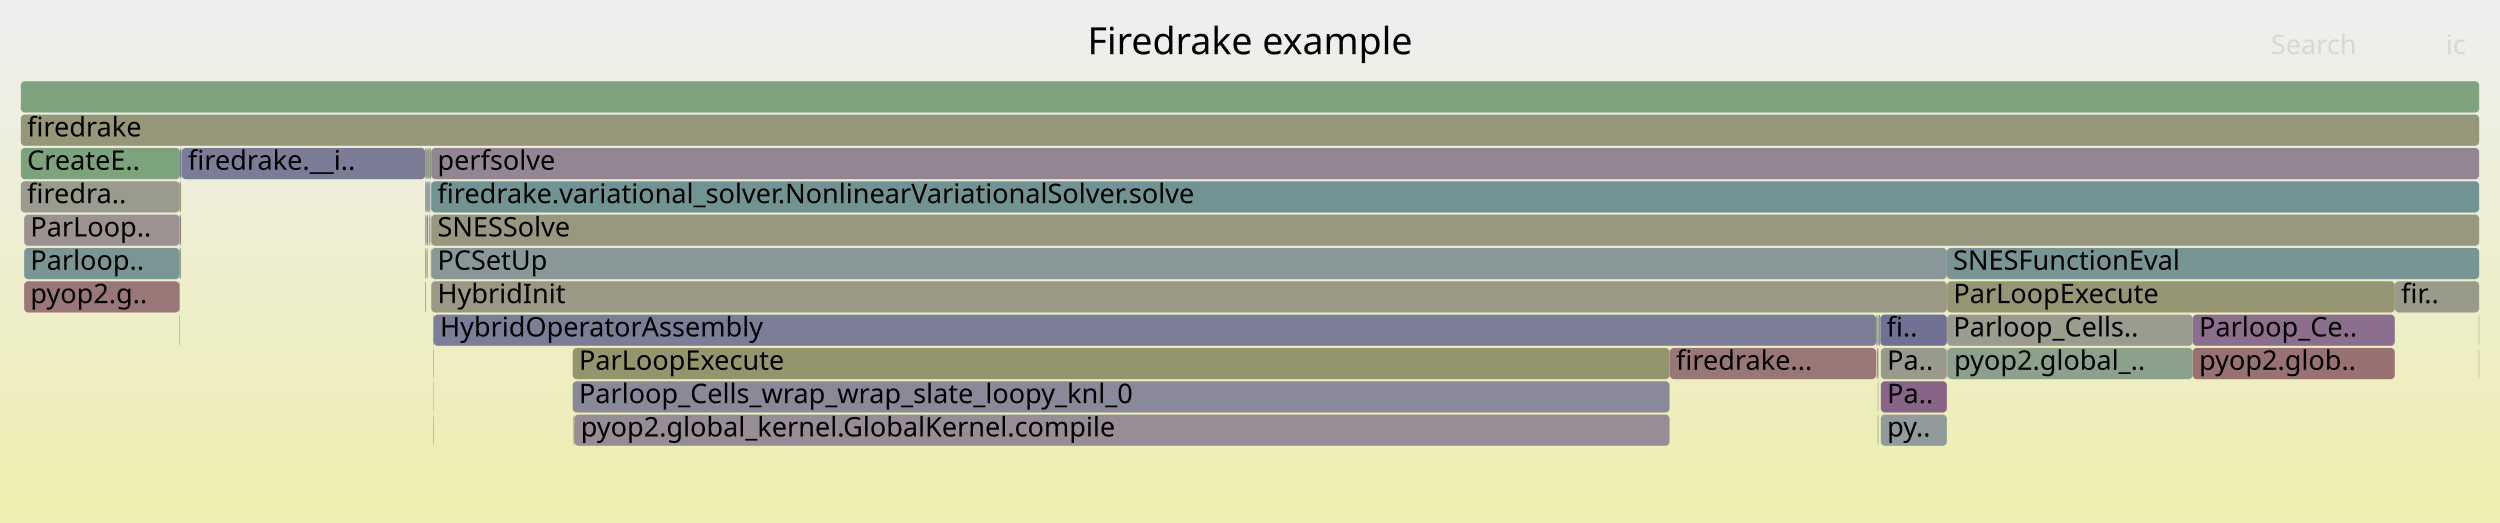
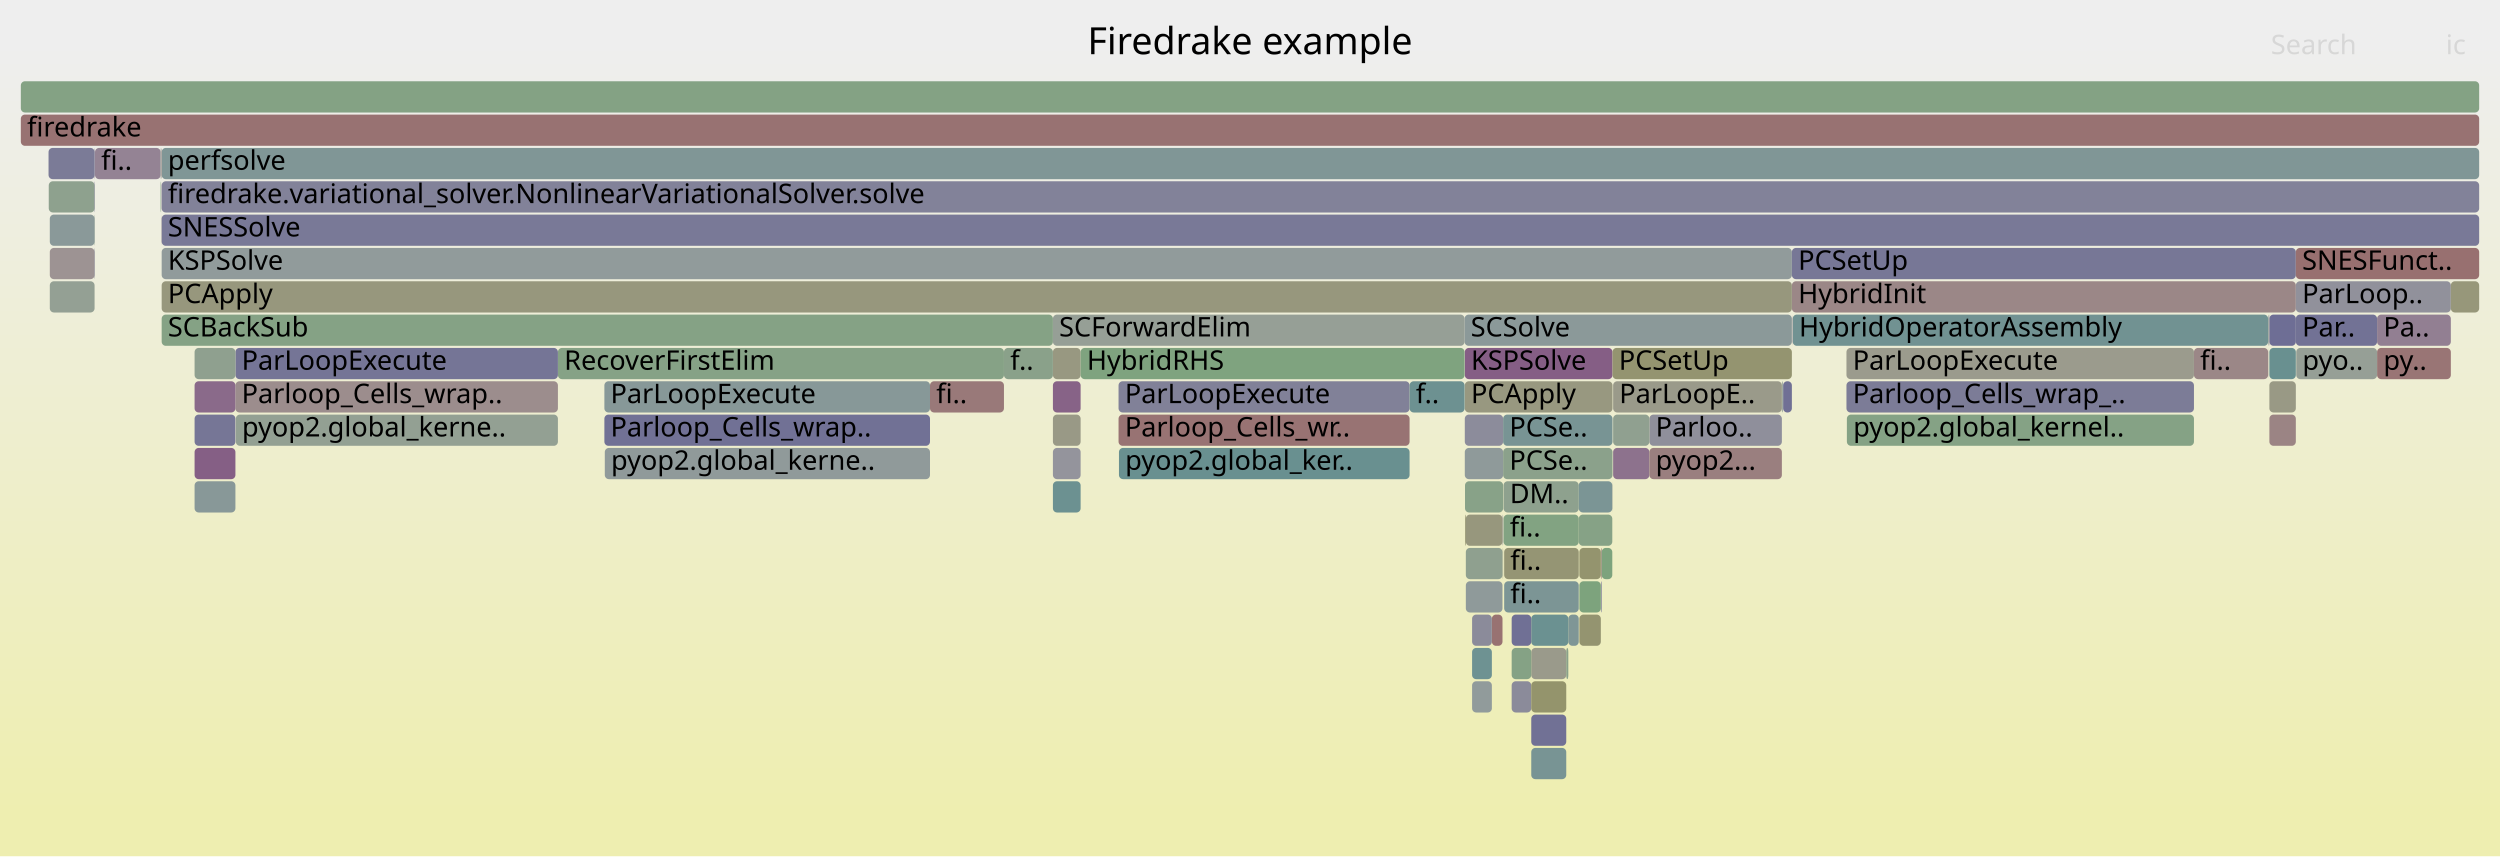
- <svg xmlns="http://www.w3.org/2000/svg" version="1.1" width="1200" height="251" viewBox="0 0 1200 251">
+ <svg xmlns="http://www.w3.org/2000/svg" version="1.1" width="1200" height="411" viewBox="0 0 1200 411">
  <defs>
    <linearGradient id="background" y1="0" y2="1" x1="0" x2="0">
      <stop stop-color="#eeeeee" offset="5%" />
      <stop stop-color="#eeeeb0" offset="95%" />
    </linearGradient>
  </defs>
  <style type="text/css">
	text { font-family:Verdana; font-size:13px; fill:rgb(0,0,0); }
	#search, #ignorecase { opacity:0.1; cursor:pointer; }
	#search:hover, #search.show, #ignorecase:hover, #ignorecase.show { opacity:1; }
	#subtitle { text-anchor:middle; font-color:rgb(160,160,160); }
	#title { text-anchor:middle; font-size:18px}
	#unzoom { cursor:pointer; }
	#frames &gt; *:hover { stroke:black; stroke-width:0.5; cursor:pointer; }
	.hide { display:none; }
	.parent { opacity:0.5; }
</style>
-   <rect x="0.0" y="0" width="1200.0" height="251.0" fill="url(#background)" />
+   <rect x="0.0" y="0" width="1200.0" height="411.0" fill="url(#background)" />
  <text id="title" x="600.00" y="26">Firedrake example</text>
-   <text id="details" x="10.00" y="233"> </text>
+   <text id="details" x="10.00" y="393"> </text>
  <text id="unzoom" x="10.00" y="26" class="hide">Reset Zoom</text>
  <text id="search" x="1090.00" y="26">Search</text>
  <text id="ignorecase" x="1174.00" y="26">ic</text>
-   <text id="matched" x="1090.00" y="233"> </text>
+   <text id="matched" x="1090.00" y="393"> </text>
  <g id="frames">
    <g>
-       <rect x="86.4" y="71" width="0.5" height="15.0" fill="rgb(122.063,122.063,151.044)" rx="2" ry="2" />
-       <text x="89.37" y="81.5" />
-     </g>
-     <g>
-       <rect x="900.8" y="167" width="0.5" height="15.0" fill="rgb(155.265,137.033,137.033)" rx="2" ry="2" />
-       <text x="903.76" y="177.5" />
-     </g>
-     <g>
-       <rect x="204.1" y="71" width="0.4" height="15.0" fill="rgb(134.605,134.605,153.472)" rx="2" ry="2" />
-       <text x="207.11" y="81.5" />
-     </g>
-     <g>
-       <rect x="208.0" y="199" width="0.2" height="15.0" fill="rgb(128.136,128.136,152.22)" rx="2" ry="2" />
-       <text x="211.03" y="209.5" />
-     </g>
-     <g>
-       <rect x="206.7" y="103" width="0.3" height="15.0" fill="rgb(140.723,140.723,154.656)" rx="2" ry="2" />
-       <text x="209.69" y="113.5" />
-     </g>
-     <g>
-       <rect x="204.5" y="87" width="0.9" height="15.0" fill="rgb(146.655,155.059,155.059)" rx="2" ry="2" />
-       <text x="207.49" y="97.5" />
-     </g>
-     <g>
-       <rect x="205.4" y="87" width="0.4" height="15.0" fill="rgb(130.916,130.916,152.758)" rx="2" ry="2" />
-       <text x="208.36" y="97.5" />
-     </g>
-     <g>
-       <rect x="11.6" y="119" width="74.5" height="15.0" fill="rgb(122.92,148.905,148.905)" rx="2" ry="2" />
-       <text x="14.56" y="129.5">Parloop..</text>
-     </g>
-     <g>
-       <rect x="274.9" y="183" width="526.5" height="15.0" fill="rgb(137.321,137.321,153.998)" rx="2" ry="2" />
-       <text x="277.89" y="193.5">Parloop_Cells_wrap_wrap_slate_loopy_knl_0</text>
-     </g>
-     <g>
-       <rect x="801.4" y="167" width="0.1" height="15.0" fill="rgb(153.067,120.183,120.183)" rx="2" ry="2" />
-       <text x="804.36" y="177.5" />
-     </g>
-     <g>
-       <rect x="274.9" y="167" width="526.5" height="15.0" fill="rgb(147.974,147.974,109.411)" rx="2" ry="2" />
-       <text x="277.89" y="177.5">ParLoopExecute</text>
-     </g>
-     <g>
-       <rect x="1189.8" y="167" width="0.2" height="15.0" fill="rgb(155.667,155.667,146.695)" rx="2" ry="2" />
-       <text x="1192.80" y="177.5" />
-     </g>
-     <g>
-       <rect x="86.1" y="135" width="0.3" height="15.0" fill="rgb(126.754,163.087,126.754)" rx="2" ry="2" />
-       <text x="89.10" y="145.5" />
-     </g>
-     <g>
-       <rect x="934.6" y="151" width="117.9" height="15.0" fill="rgb(154.689,154.689,141.952)" rx="2" ry="2" />
-       <text x="937.61" y="161.5">Parloop_Cells..</text>
-     </g>
-     <g>
-       <rect x="902.6" y="151" width="31.9" height="15.0" fill="rgb(113.37,113.37,149.362)" rx="2" ry="2" />
-       <text x="905.58" y="161.5">fi..</text>
-     </g>
-     <g>
-       <rect x="207.9" y="151" width="0.3" height="15.0" fill="rgb(128.297,128.297,152.251)" rx="2" ry="2" />
-       <text x="210.87" y="161.5" />
-     </g>
-     <g>
-       <rect x="934.5" y="119" width="255.5" height="15.0" fill="rgb(121.145,148.445,148.445)" rx="2" ry="2" />
-       <text x="937.47" y="129.5">SNESFunctionEval</text>
-     </g>
-     <g>
-       <rect x="801.5" y="167" width="99.0" height="15.0" fill="rgb(152.956,119.331,119.331)" rx="2" ry="2" />
-       <text x="804.49" y="177.5">firedrake...</text>
-     </g>
-     <g>
-       <rect x="87.2" y="71" width="116.9" height="15.0" fill="rgb(124.289,124.289,151.475)" rx="2" ry="2" />
-       <text x="90.23" y="81.5">firedrake.__i..</text>
-     </g>
-     <g>
-       <rect x="11.6" y="135" width="74.5" height="15.0" fill="rgb(152.899,118.894,118.894)" rx="2" ry="2" />
-       <text x="14.56" y="145.5">pyop2.g..</text>
-     </g>
-     <g>
-       <rect x="204.1" y="119" width="0.4" height="15.0" fill="rgb(141.646,153.76,153.76)" rx="2" ry="2" />
-       <text x="207.11" y="129.5" />
-     </g>
-     <g>
-       <rect x="207.0" y="119" width="727.5" height="15.0" fill="rgb(136.165,152.339,152.339)" rx="2" ry="2" />
-       <text x="209.98" y="129.5">PCSetUp</text>
-     </g>
-     <g>
-       <rect x="1052.5" y="151" width="97.0" height="15.0" fill="rgb(139.668,111.023,139.668)" rx="2" ry="2" />
-       <text x="1055.54" y="161.5">Parloop_Ce..</text>
-     </g>
-     <g>
-       <rect x="901.3" y="183" width="0.3" height="15.0" fill="rgb(154.725,154.725,142.13)" rx="2" ry="2" />
-       <text x="904.32" y="193.5" />
-     </g>
-     <g>
-       <rect x="208.0" y="167" width="0.2" height="15.0" fill="rgb(133.047,162.062,133.047)" rx="2" ry="2" />
-       <text x="211.03" y="177.5" />
-     </g>
-     <g>
-       <rect x="86.9" y="71" width="0.1" height="15.0" fill="rgb(141.796,160.638,141.796)" rx="2" ry="2" />
-       <text x="89.92" y="81.5" />
-     </g>
-     <g>
-       <rect x="275.6" y="199" width="0.1" height="15.0" fill="rgb(132.038,162.226,132.038)" rx="2" ry="2" />
-       <text x="278.61" y="209.5" />
-     </g>
-     <g>
-       <rect x="86.4" y="87" width="0.5" height="15.0" fill="rgb(147.848,147.848,108.8)" rx="2" ry="2" />
-       <text x="89.37" y="97.5" />
-     </g>
-     <g>
-       <rect x="275.7" y="199" width="525.7" height="15.0" fill="rgb(151.397,141.08,151.397)" rx="2" ry="2" />
-       <text x="278.74" y="209.5">pyop2.global_kernel.GlobalKernel.compile</text>
-     </g>
-     <g>
-       <rect x="902.8" y="199" width="31.7" height="15.0" fill="rgb(145.09,154.653,154.653)" rx="2" ry="2" />
-       <text x="905.81" y="209.5">py..</text>
-     </g>
-     <g>
-       <rect x="205.8" y="87" width="0.5" height="15.0" fill="rgb(143.315,143.315,155.158)" rx="2" ry="2" />
-       <text x="208.83" y="97.5" />
-     </g>
-     <g>
-       <rect x="207.9" y="167" width="0.1" height="15.0" fill="rgb(150.051,150.051,119.48)" rx="2" ry="2" />
-       <text x="210.87" y="177.5" />
-     </g>
-     <g>
-       <rect x="205.4" y="71" width="0.9" height="15.0" fill="rgb(134.317,151.86,151.86)" rx="2" ry="2" />
-       <text x="208.36" y="81.5" />
-     </g>
-     <g>
-       <rect x="10.0" y="87" width="76.1" height="15.0" fill="rgb(154.405,154.405,140.58)" rx="2" ry="2" />
-       <text x="13.00" y="97.5">firedra..</text>
-     </g>
-     <g>
-       <rect x="10.0" y="39" width="1180.0" height="15.0" fill="rgb(126.798,163.079,126.798)" rx="2" ry="2" />
+       <rect x="290.1" y="183" width="156.3" height="15.0" fill="rgb(135.427,152.148,152.148)" rx="2" ry="2" />
+       <text x="293.05" y="193.5">ParLoopExecute</text>
+     </g>
+     <g>
+       <rect x="536.9" y="199" width="139.7" height="15.0" fill="rgb(152.432,115.315,115.315)" rx="2" ry="2" />
+       <text x="539.92" y="209.5">Parloop_Cells_wr..</text>
+     </g>
+     <g>
+       <rect x="505.4" y="167" width="13.3" height="15.0" fill="rgb(152.081,152.081,129.317)" rx="2" ry="2" />
+       <text x="508.38" y="177.5" />
+     </g>
+     <g>
+       <rect x="1088.7" y="151" width="0.1" height="15.0" fill="rgb(154.995,134.964,134.964)" rx="2" ry="2" />
+       <text x="1091.66" y="161.5" />
+     </g>
+     <g>
+       <rect x="791.7" y="199" width="63.6" height="15.0" fill="rgb(143.485,143.485,155.191)" rx="2" ry="2" />
+       <text x="794.70" y="209.5">Parloo..</text>
+     </g>
+     <g>
+       <rect x="721.7" y="247" width="36.1" height="15.0" fill="rgb(129.806,162.59,129.806)" rx="2" ry="2" />
+       <text x="724.70" y="257.5">fi..</text>
+     </g>
+     <g>
+       <rect x="1089.3" y="151" width="12.7" height="15.0" fill="rgb(109.799,109.799,148.671)" rx="2" ry="2" />
+       <text x="1092.31" y="161.5" />
+     </g>
+     <g>
+       <rect x="1088.8" y="167" width="0.1" height="15.0" fill="rgb(155.987,142.567,142.567)" rx="2" ry="2" />
+       <text x="1091.79" y="177.5" />
+     </g>
+     <g>
+       <rect x="721.7" y="231" width="36.1" height="15.0" fill="rgb(141.954,160.612,141.954)" rx="2" ry="2" />
+       <text x="724.70" y="241.5">DM..</text>
+     </g>
+     <g>
+       <rect x="722.0" y="263" width="35.8" height="15.0" fill="rgb(149.398,149.398,116.313)" rx="2" ry="2" />
+       <text x="724.97" y="273.5">fi..</text>
+     </g>
+     <g>
+       <rect x="860.1" y="135" width="241.9" height="15.0" fill="rgb(155.062,135.479,135.479)" rx="2" ry="2" />
+       <text x="863.12" y="145.5">HybridInit</text>
+     </g>
+     <g>
+       <rect x="93.4" y="199" width="19.6" height="15.0" fill="rgb(118.402,118.402,150.336)" rx="2" ry="2" />
+       <text x="96.35" y="209.5" />
+     </g>
+     <g>
+       <rect x="1088.9" y="151" width="0.4" height="15.0" fill="rgb(134.621,134.621,153.475)" rx="2" ry="2" />
+       <text x="1091.94" y="161.5" />
+     </g>
+     <g>
+       <rect x="716.1" y="295" width="5.1" height="15.0" fill="rgb(152.202,113.551,113.551)" rx="2" ry="2" />
+       <text x="719.13" y="305.5" />
+     </g>
+     <g>
+       <rect x="1102.0" y="135" width="74.4" height="15.0" fill="rgb(144.755,144.755,155.436)" rx="2" ry="2" />
+       <text x="1105.03" y="145.5">ParLoop..</text>
+     </g>
+     <g>
+       <rect x="703.1" y="215" width="18.4" height="15.0" fill="rgb(142.971,154.104,154.104)" rx="2" ry="2" />
+       <text x="706.08" y="225.5" />
+     </g>
+     <g>
+       <rect x="1053.1" y="167" width="35.6" height="15.0" fill="rgb(154.965,134.732,134.732)" rx="2" ry="2" />
+       <text x="1056.10" y="177.5">fi..</text>
+     </g>
+     <g>
+       <rect x="23.9" y="119" width="21.5" height="15.0" fill="rgb(156.538,146.788,146.788)" rx="2" ry="2" />
+       <text x="26.90" y="129.5" />
+     </g>
+     <g>
+       <rect x="703.1" y="167" width="70.9" height="15.0" fill="rgb(133.057,94.083,133.057)" rx="2" ry="2" />
+       <text x="706.08" y="177.5">KSPSolve</text>
+     </g>
+     <g>
+       <rect x="10.0" y="55" width="1180.0" height="15.0" fill="rgb(152.28,114.146,114.146)" rx="2" ry="2" />
+       <text x="13.00" y="65.5">firedrake</text>
+     </g>
+     <g>
+       <rect x="735.0" y="343" width="16.8" height="15.0" fill="rgb(113.158,113.158,149.321)" rx="2" ry="2" />
+       <text x="738.05" y="353.5" />
+     </g>
+     <g>
+       <rect x="45.4" y="119" width="0.2" height="15.0" fill="rgb(137.845,137.845,154.099)" rx="2" ry="2" />
+       <text x="48.41" y="129.5" />
+     </g>
+     <g>
+       <rect x="774.3" y="183" width="81.0" height="15.0" fill="rgb(153.902,153.902,138.139)" rx="2" ry="2" />
+       <text x="777.25" y="193.5">ParLoopE..</text>
+     </g>
+     <g>
+       <rect x="752.8" y="295" width="5.0" height="15.0" fill="rgb(127.071,149.981,149.981)" rx="2" ry="2" />
+       <text x="755.79" y="305.5" />
+     </g>
+     <g>
+       <rect x="93.4" y="215" width="19.6" height="15.0" fill="rgb(133.24,94.554,133.24)" rx="2" ry="2" />
+       <text x="96.35" y="225.5" />
+     </g>
+     <g>
+       <rect x="267.8" y="167" width="214.1" height="15.0" fill="rgb(134.031,161.902,134.031)" rx="2" ry="2" />
+       <text x="270.81" y="177.5">RecoverFirstElim</text>
+     </g>
+     <g>
+       <rect x="735.0" y="311" width="16.8" height="15.0" fill="rgb(153.992,153.992,138.579)" rx="2" ry="2" />
+       <text x="738.05" y="321.5" />
+     </g>
+     <g>
+       <rect x="45.4" y="103" width="0.2" height="15.0" fill="rgb(139.646,160.988,139.646)" rx="2" ry="2" />
+       <text x="48.41" y="113.5" />
+     </g>
+     <g>
+       <rect x="735.0" y="295" width="17.8" height="15.0" fill="rgb(106.813,144.729,144.729)" rx="2" ry="2" />
+       <text x="738.05" y="305.5" />
+     </g>
+     <g>
+       <rect x="77.6" y="103" width="1112.4" height="15.0" fill="rgb(121.124,121.124,150.863)" rx="2" ry="2" />
+       <text x="80.57" y="113.5">SNESSolve</text>
+     </g>
+     <g>
+       <rect x="774.0" y="167" width="86.1" height="15.0" fill="rgb(148.435,148.435,111.647)" rx="2" ry="2" />
+       <text x="777.03" y="177.5">PCSetUp</text>
+     </g>
+     <g>
+       <rect x="1141.0" y="167" width="35.4" height="15.0" fill="rgb(152.62,116.752,116.752)" rx="2" ry="2" />
+       <text x="1144.04" y="177.5">py..</text>
+     </g>
+     <g>
+       <rect x="703.1" y="183" width="70.9" height="15.0" fill="rgb(151.903,151.903,128.455)" rx="2" ry="2" />
+       <text x="706.08" y="193.5">PCApply</text>
+     </g>
+     <g>
+       <rect x="536.9" y="183" width="139.7" height="15.0" fill="rgb(128.705,128.705,152.33)" rx="2" ry="2" />
+       <text x="539.92" y="193.5">ParLoopExecute</text>
+     </g>
+     <g>
+       <rect x="77.6" y="151" width="427.8" height="15.0" fill="rgb(133.409,162.003,133.409)" rx="2" ry="2" />
+       <text x="80.57" y="161.5">SCBackSub</text>
+     </g>
+     <g>
+       <rect x="1141.0" y="151" width="35.4" height="15.0" fill="rgb(145.847,126.858,145.847)" rx="2" ry="2" />
+       <text x="1144.04" y="161.5">Pa..</text>
+     </g>
+     <g>
+       <rect x="860.5" y="151" width="228.2" height="15.0" fill="rgb(113.497,146.462,146.462)" rx="2" ry="2" />
+       <text x="863.53" y="161.5">HybridOperatorAssembly</text>
+     </g>
+     <g>
+       <rect x="113.0" y="167" width="154.8" height="15.0" fill="rgb(117.281,117.281,150.119)" rx="2" ry="2" />
+       <text x="115.98" y="177.5">ParLoopExecute</text>
+     </g>
+     <g>
+       <rect x="703.2" y="247" width="0.4" height="15.0" fill="rgb(148.495,148.495,111.935)" rx="2" ry="2" />
+       <text x="706.21" y="257.5" />
+     </g>
+     <g>
+       <rect x="113.0" y="183" width="154.8" height="15.0" fill="rgb(155.791,141.065,141.065)" rx="2" ry="2" />
+       <text x="115.98" y="193.5">Parloop_Cells_wrap..</text>
+     </g>
+     <g>
+       <rect x="23.4" y="87" width="22.0" height="15.0" fill="rgb(142.466,160.529,142.466)" rx="2" ry="2" />
+       <text x="26.40" y="97.5" />
+     </g>
+     <g>
+       <rect x="706.6" y="327" width="9.5" height="15.0" fill="rgb(144.804,154.579,154.579)" rx="2" ry="2" />
+       <text x="709.61" y="337.5" />
+     </g>
+     <g>
+       <rect x="481.9" y="167" width="23.5" height="15.0" fill="rgb(137.898,161.272,137.898)" rx="2" ry="2" />
+       <text x="484.94" y="177.5">f..</text>
+     </g>
+     <g>
+       <rect x="505.4" y="199" width="13.3" height="15.0" fill="rgb(153.003,153.003,133.784)" rx="2" ry="2" />
+       <text x="508.38" y="209.5" />
+     </g>
+     <g>
+       <rect x="725.6" y="327" width="9.4" height="15.0" fill="rgb(139.387,139.387,154.397)" rx="2" ry="2" />
+       <text x="728.62" y="337.5" />
+     </g>
+     <g>
+       <rect x="505.4" y="215" width="13.3" height="15.0" fill="rgb(147.821,147.821,156.03)" rx="2" ry="2" />
+       <text x="508.38" y="225.5" />
+     </g>
+     <g>
+       <rect x="735.0" y="359" width="16.8" height="15.0" fill="rgb(120.008,148.15,148.15)" rx="2" ry="2" />
+       <text x="738.05" y="369.5" />
+     </g>
+     <g>
+       <rect x="703.1" y="199" width="18.4" height="15.0" fill="rgb(140.08,140.08,154.532)" rx="2" ry="2" />
+       <text x="706.08" y="209.5" />
+     </g>
+     <g>
+       <rect x="1088.8" y="151" width="0.1" height="15.0" fill="rgb(134.637,161.803,134.637)" rx="2" ry="2" />
+       <text x="1091.79" y="161.5" />
+     </g>
+     <g>
+       <rect x="505.4" y="231" width="13.3" height="15.0" fill="rgb(107.715,144.963,144.963)" rx="2" ry="2" />
+       <text x="508.38" y="241.5" />
+     </g>
+     <g>
+       <rect x="725.6" y="311" width="9.4" height="15.0" fill="rgb(133.154,162.045,133.154)" rx="2" ry="2" />
+       <text x="728.62" y="321.5" />
+     </g>
+     <g>
+       <rect x="886.3" y="183" width="166.8" height="15.0" fill="rgb(123.799,123.799,151.38)" rx="2" ry="2" />
+       <text x="889.31" y="193.5">Parloop_Cells_wrap_..</text>
+     </g>
+     <g>
+       <rect x="45.4" y="71" width="0.2" height="15.0" fill="rgb(145.629,126.299,145.629)" rx="2" ry="2" />
+       <text x="48.41" y="81.5" />
+     </g>
+     <g>
+       <rect x="768.4" y="263" width="0.4" height="15.0" fill="rgb(152.867,118.65,118.65)" rx="2" ry="2" />
+       <text x="771.36" y="273.5" />
+     </g>
+     <g>
+       <rect x="446.4" y="183" width="35.5" height="15.0" fill="rgb(153.232,121.446,121.446)" rx="2" ry="2" />
+       <text x="449.41" y="193.5">fi..</text>
+     </g>
+     <g>
+       <rect x="758.1" y="295" width="10.3" height="15.0" fill="rgb(148.455,148.455,111.746)" rx="2" ry="2" />
+       <text x="761.13" y="305.5" />
+     </g>
+     <g>
+       <rect x="725.6" y="295" width="9.4" height="15.0" fill="rgb(112.08,112.08,149.112)" rx="2" ry="2" />
+       <text x="728.62" y="305.5" />
+     </g>
+     <g>
+       <rect x="774.3" y="199" width="17.4" height="15.0" fill="rgb(144.268,160.235,144.268)" rx="2" ry="2" />
+       <text x="777.25" y="209.5" />
+     </g>
+     <g>
+       <rect x="855.9" y="183" width="4.2" height="15.0" fill="rgb(111.573,111.573,149.014)" rx="2" ry="2" />
+       <text x="858.85" y="193.5" />
+     </g>
+     <g>
+       <rect x="721.3" y="247" width="0.2" height="15.0" fill="rgb(129.634,129.634,152.51)" rx="2" ry="2" />
+       <text x="724.31" y="257.5" />
+     </g>
+     <g>
+       <rect x="751.8" y="311" width="1.0" height="15.0" fill="rgb(137.598,161.321,137.598)" rx="2" ry="2" />
+       <text x="754.82" y="321.5" />
+     </g>
+     <g>
+       <rect x="77.3" y="87" width="0.1" height="15.0" fill="rgb(154.6,131.932,131.932)" rx="2" ry="2" />
+       <text x="80.29" y="97.5" />
+     </g>
+     <g>
+       <rect x="721.2" y="247" width="0.1" height="15.0" fill="rgb(126.884,126.884,151.978)" rx="2" ry="2" />
+       <text x="724.16" y="257.5" />
+     </g>
+     <g>
+       <rect x="77.6" y="119" width="782.5" height="15.0" fill="rgb(144.786,154.574,154.574)" rx="2" ry="2" />
+       <text x="80.57" y="129.5">KSPSolve</text>
+     </g>
+     <g>
+       <rect x="768.4" y="279" width="0.4" height="15.0" fill="rgb(119.591,119.591,150.566)" rx="2" ry="2" />
+       <text x="771.36" y="289.5" />
+     </g>
+     <g>
+       <rect x="290.1" y="199" width="156.3" height="15.0" fill="rgb(112.828,112.828,149.257)" rx="2" ry="2" />
+       <text x="293.05" y="209.5">Parloop_Cells_wrap..</text>
+     </g>
+     <g>
+       <rect x="860.1" y="119" width="241.9" height="15.0" fill="rgb(119.134,119.134,150.478)" rx="2" ry="2" />
+       <text x="863.12" y="129.5">PCSetUp</text>
+     </g>
+     <g>
+       <rect x="10.0" y="39" width="1180.0" height="15.0" fill="rgb(131.989,162.234,131.989)" rx="2" ry="2" />
      <text x="13.00" y="49.5" />
    </g>
    <g>
-       <rect x="204.1" y="87" width="0.4" height="15.0" fill="rgb(132.39,162.169,132.39)" rx="2" ry="2" />
-       <text x="207.11" y="97.5" />
-     </g>
-     <g>
-       <rect x="207.0" y="71" width="983.0" height="15.0" fill="rgb(148.424,133.462,148.424)" rx="2" ry="2" />
-       <text x="209.98" y="81.5">perfsolve</text>
-     </g>
-     <g>
-       <rect x="204.5" y="71" width="0.9" height="15.0" fill="rgb(152.698,152.698,132.307)" rx="2" ry="2" />
-       <text x="207.49" y="81.5" />
-     </g>
-     <g>
-       <rect x="206.8" y="119" width="0.2" height="15.0" fill="rgb(154.269,129.396,129.396)" rx="2" ry="2" />
-       <text x="209.81" y="129.5" />
-     </g>
-     <g>
-       <rect x="902.8" y="183" width="31.7" height="15.0" fill="rgb(135.933,101.453,135.933)" rx="2" ry="2" />
-       <text x="905.81" y="193.5">Pa..</text>
-     </g>
-     <g>
-       <rect x="204.8" y="103" width="0.6" height="15.0" fill="rgb(125.508,125.508,151.711)" rx="2" ry="2" />
-       <text x="207.77" y="113.5" />
-     </g>
-     <g>
-       <rect x="934.9" y="167" width="117.6" height="15.0" fill="rgb(139.75,160.971,139.75)" rx="2" ry="2" />
-       <text x="937.94" y="177.5">pyop2.global_..</text>
-     </g>
-     <g>
-       <rect x="902.8" y="167" width="31.7" height="15.0" fill="rgb(154.209,154.209,139.628)" rx="2" ry="2" />
-       <text x="905.81" y="177.5">Pa..</text>
-     </g>
-     <g>
-       <rect x="208.0" y="183" width="0.2" height="15.0" fill="rgb(156.313,145.065,145.065)" rx="2" ry="2" />
-       <text x="211.03" y="193.5" />
-     </g>
-     <g>
-       <rect x="86.4" y="119" width="0.5" height="15.0" fill="rgb(137.487,161.339,137.487)" rx="2" ry="2" />
-       <text x="89.37" y="129.5" />
-     </g>
-     <g>
-       <rect x="1189.8" y="151" width="0.2" height="15.0" fill="rgb(155.462,138.541,138.541)" rx="2" ry="2" />
-       <text x="1192.80" y="161.5" />
-     </g>
-     <g>
-       <rect x="901.6" y="151" width="1.0" height="15.0" fill="rgb(128.97,150.474,150.474)" rx="2" ry="2" />
-       <text x="904.56" y="161.5" />
-     </g>
-     <g>
-       <rect x="207.0" y="135" width="727.5" height="15.0" fill="rgb(152.816,152.816,132.879)" rx="2" ry="2" />
-       <text x="209.98" y="145.5">HybridInit</text>
-     </g>
-     <g>
-       <rect x="934.6" y="167" width="0.3" height="15.0" fill="rgb(132.659,151.43,151.43)" rx="2" ry="2" />
-       <text x="937.61" y="177.5" />
-     </g>
-     <g>
-       <rect x="901.3" y="167" width="0.3" height="15.0" fill="rgb(134.366,97.438,134.366)" rx="2" ry="2" />
-       <text x="904.32" y="177.5" />
-     </g>
-     <g>
-       <rect x="206.3" y="71" width="0.7" height="15.0" fill="rgb(149.969,149.969,119.082)" rx="2" ry="2" />
-       <text x="209.30" y="81.5" />
-     </g>
-     <g>
-       <rect x="86.1" y="103" width="0.3" height="15.0" fill="rgb(140.747,153.527,153.527)" rx="2" ry="2" />
-       <text x="89.10" y="113.5" />
-     </g>
-     <g>
-       <rect x="204.1" y="135" width="0.4" height="15.0" fill="rgb(142.717,160.488,142.717)" rx="2" ry="2" />
-       <text x="207.11" y="145.5" />
-     </g>
-     <g>
-       <rect x="207.0" y="87" width="983.0" height="15.0" fill="rgb(114.088,146.616,146.616)" rx="2" ry="2" />
-       <text x="209.98" y="97.5">firedrake.variational_solver.NonlinearVariationalSolver.solve</text>
-     </g>
-     <g>
-       <rect x="11.6" y="103" width="74.5" height="15.0" fill="rgb(156.458,146.178,146.178)" rx="2" ry="2" />
-       <text x="14.56" y="113.5">ParLoop..</text>
-     </g>
-     <g>
-       <rect x="87.0" y="71" width="0.2" height="15.0" fill="rgb(141.639,116.076,141.639)" rx="2" ry="2" />
-       <text x="90.04" y="81.5" />
-     </g>
-     <g>
-       <rect x="86.1" y="151" width="0.3" height="15.0" fill="rgb(148.365,159.569,148.365)" rx="2" ry="2" />
-       <text x="89.10" y="161.5" />
-     </g>
-     <g>
-       <rect x="900.5" y="151" width="0.8" height="15.0" fill="rgb(143.47,160.365,143.47)" rx="2" ry="2" />
-       <text x="903.52" y="161.5" />
-     </g>
-     <g>
-       <rect x="1052.5" y="167" width="97.0" height="15.0" fill="rgb(152.304,114.327,114.327)" rx="2" ry="2" />
-       <text x="1055.54" y="177.5">pyop2.glob..</text>
-     </g>
-     <g>
-       <rect x="10.0" y="71" width="76.4" height="15.0" fill="rgb(125.088,163.358,125.088)" rx="2" ry="2" />
-       <text x="13.00" y="81.5">CreateE..</text>
-     </g>
-     <g>
-       <rect x="204.6" y="103" width="0.2" height="15.0" fill="rgb(148.51,159.545,148.51)" rx="2" ry="2" />
-       <text x="207.63" y="113.5" />
-     </g>
-     <g>
-       <rect x="205.0" y="119" width="0.2" height="15.0" fill="rgb(155.764,155.764,147.165)" rx="2" ry="2" />
-       <text x="208.03" y="129.5" />
-     </g>
-     <g>
-       <rect x="207.0" y="103" width="983.0" height="15.0" fill="rgb(151.834,151.834,128.116)" rx="2" ry="2" />
-       <text x="209.98" y="113.5">SNESSolve</text>
-     </g>
-     <g>
-       <rect x="934.6" y="135" width="214.9" height="15.0" fill="rgb(149.638,149.638,117.475)" rx="2" ry="2" />
-       <text x="937.61" y="145.5">ParLoopExecute</text>
-     </g>
-     <g>
-       <rect x="86.1" y="87" width="0.3" height="15.0" fill="rgb(134,151.778,151.778)" rx="2" ry="2" />
-       <text x="89.10" y="97.5" />
-     </g>
-     <g>
-       <rect x="204.1" y="103" width="0.4" height="15.0" fill="rgb(145.878,145.878,155.654)" rx="2" ry="2" />
-       <text x="207.11" y="113.5" />
-     </g>
-     <g>
-       <rect x="204.6" y="119" width="0.2" height="15.0" fill="rgb(148.062,148.062,109.839)" rx="2" ry="2" />
-       <text x="207.63" y="129.5" />
-     </g>
-     <g>
-       <rect x="275.5" y="199" width="0.1" height="15.0" fill="rgb(152.581,116.457,116.457)" rx="2" ry="2" />
-       <text x="278.49" y="209.5" />
-     </g>
-     <g>
-       <rect x="901.3" y="199" width="0.3" height="15.0" fill="rgb(112.077,146.094,146.094)" rx="2" ry="2" />
-       <text x="904.32" y="209.5" />
-     </g>
-     <g>
-       <rect x="208.2" y="151" width="692.3" height="15.0" fill="rgb(125.265,125.265,151.664)" rx="2" ry="2" />
-       <text x="211.23" y="161.5">HybridOperatorAssembly</text>
-     </g>
-     <g>
-       <rect x="86.4" y="103" width="0.5" height="15.0" fill="rgb(153.442,123.054,123.054)" rx="2" ry="2" />
-       <text x="89.37" y="113.5" />
-     </g>
-     <g>
-       <rect x="86.1" y="119" width="0.3" height="15.0" fill="rgb(155.083,135.634,135.634)" rx="2" ry="2" />
-       <text x="89.10" y="129.5" />
-     </g>
-     <g>
-       <rect x="901.3" y="151" width="0.3" height="15.0" fill="rgb(153.053,153.053,134.025)" rx="2" ry="2" />
-       <text x="904.32" y="161.5" />
-     </g>
-     <g>
-       <rect x="10.0" y="55" width="1180.0" height="15.0" fill="rgb(150.371,150.371,121.026)" rx="2" ry="2" />
-       <text x="13.00" y="65.5">firedrake</text>
-     </g>
-     <g>
-       <rect x="205.8" y="103" width="0.5" height="15.0" fill="rgb(141.512,153.725,153.725)" rx="2" ry="2" />
-       <text x="208.83" y="113.5" />
-     </g>
-     <g>
-       <rect x="275.3" y="199" width="0.2" height="15.0" fill="rgb(140.752,113.801,140.752)" rx="2" ry="2" />
-       <text x="278.31" y="209.5" />
-     </g>
-     <g>
-       <rect x="206.7" y="87" width="0.3" height="15.0" fill="rgb(112.401,146.178,146.178)" rx="2" ry="2" />
-       <text x="209.69" y="97.5" />
-     </g>
-     <g>
-       <rect x="1149.5" y="135" width="40.5" height="15.0" fill="rgb(153.975,153.975,138.493)" rx="2" ry="2" />
-       <text x="1152.54" y="145.5">fir..</text>
-     </g>
-     <g>
-       <rect x="205.2" y="119" width="0.2" height="15.0" fill="rgb(155.004,135.034,135.034)" rx="2" ry="2" />
-       <text x="208.16" y="129.5" />
+       <rect x="77.6" y="71" width="1112.4" height="15.0" fill="rgb(128.026,150.229,150.229)" rx="2" ry="2" />
+       <text x="80.57" y="81.5">perfsolve</text>
+     </g>
+     <g>
+       <rect x="537.1" y="215" width="139.5" height="15.0" fill="rgb(104.823,144.213,144.213)" rx="2" ry="2" />
+       <text x="540.08" y="225.5">pyop2.global_ker..</text>
+     </g>
+     <g>
+       <rect x="290.3" y="215" width="156.1" height="15.0" fill="rgb(143.576,154.26,154.26)" rx="2" ry="2" />
+       <text x="293.29" y="225.5">pyop2.global_kerne..</text>
+     </g>
+     <g>
+       <rect x="23.9" y="103" width="21.5" height="15.0" fill="rgb(138.321,152.898,152.898)" rx="2" ry="2" />
+       <text x="26.90" y="113.5" />
+     </g>
+     <g>
+       <rect x="855.3" y="183" width="0.2" height="15.0" fill="rgb(150.339,150.339,120.875)" rx="2" ry="2" />
+       <text x="858.32" y="193.5" />
+     </g>
+     <g>
+       <rect x="676.6" y="183" width="26.4" height="15.0" fill="rgb(108.609,145.195,145.195)" rx="2" ry="2" />
+       <text x="679.60" y="193.5">f..</text>
+     </g>
+     <g>
+       <rect x="93.4" y="183" width="19.6" height="15.0" fill="rgb(137.698,105.976,137.698)" rx="2" ry="2" />
+       <text x="96.35" y="193.5" />
+     </g>
+     <g>
+       <rect x="1102.0" y="151" width="39.0" height="15.0" fill="rgb(113.564,113.564,149.399)" rx="2" ry="2" />
+       <text x="1105.03" y="161.5">Par..</text>
+     </g>
+     <g>
+       <rect x="706.6" y="311" width="9.5" height="15.0" fill="rgb(110.245,145.619,145.619)" rx="2" ry="2" />
+       <text x="709.61" y="321.5" />
+     </g>
+     <g>
+       <rect x="703.2" y="231" width="18.3" height="15.0" fill="rgb(135.81,161.612,135.81)" rx="2" ry="2" />
+       <text x="706.21" y="241.5" />
+     </g>
+     <g>
+       <rect x="113.2" y="199" width="154.6" height="15.0" fill="rgb(147.291,159.743,147.291)" rx="2" ry="2" />
+       <text x="116.15" y="209.5">pyop2.global_kerne..</text>
+     </g>
+     <g>
+       <rect x="505.4" y="183" width="13.3" height="15.0" fill="rgb(135.008,99.084,135.008)" rx="2" ry="2" />
+       <text x="508.38" y="193.5" />
+     </g>
+     <g>
+       <rect x="45.6" y="71" width="31.5" height="15.0" fill="rgb(147.563,131.256,147.563)" rx="2" ry="2" />
+       <text x="48.57" y="81.5">fi..</text>
+     </g>
+     <g>
+       <rect x="505.4" y="151" width="197.6" height="15.0" fill="rgb(149.583,159.37,149.583)" rx="2" ry="2" />
+       <text x="508.38" y="161.5">SCForwardElim</text>
+     </g>
+     <g>
+       <rect x="735.0" y="327" width="16.8" height="15.0" fill="rgb(147.618,147.618,107.687)" rx="2" ry="2" />
+       <text x="738.05" y="337.5" />
+     </g>
+     <g>
+       <rect x="855.5" y="183" width="0.4" height="15.0" fill="rgb(137.968,152.807,152.807)" rx="2" ry="2" />
+       <text x="858.45" y="193.5" />
+     </g>
+     <g>
+       <rect x="758.1" y="263" width="10.3" height="15.0" fill="rgb(148.07,148.07,109.876)" rx="2" ry="2" />
+       <text x="761.13" y="273.5" />
+     </g>
+     <g>
+       <rect x="77.1" y="87" width="0.2" height="15.0" fill="rgb(125.175,163.344,125.175)" rx="2" ry="2" />
+       <text x="80.14" y="97.5" />
+     </g>
+     <g>
+       <rect x="77.4" y="71" width="0.2" height="15.0" fill="rgb(153.284,121.845,121.845)" rx="2" ry="2" />
+       <text x="80.44" y="81.5" />
+     </g>
+     <g>
+       <rect x="706.6" y="295" width="9.5" height="15.0" fill="rgb(138.528,138.528,154.231)" rx="2" ry="2" />
+       <text x="709.61" y="305.5" />
+     </g>
+     <g>
+       <rect x="518.7" y="167" width="184.3" height="15.0" fill="rgb(127.083,163.033,127.083)" rx="2" ry="2" />
+       <text x="521.72" y="177.5">HybridRHS</text>
+     </g>
+     <g>
+       <rect x="1089.3" y="199" width="12.7" height="15.0" fill="rgb(154.648,132.302,132.302)" rx="2" ry="2" />
+       <text x="1092.31" y="209.5" />
+     </g>
+     <g>
+       <rect x="77.1" y="71" width="0.3" height="15.0" fill="rgb(150.362,159.243,150.362)" rx="2" ry="2" />
+       <text x="80.14" y="81.5" />
+     </g>
+     <g>
+       <rect x="93.4" y="231" width="19.6" height="15.0" fill="rgb(136.388,152.397,152.397)" rx="2" ry="2" />
+       <text x="96.35" y="241.5" />
+     </g>
+     <g>
+       <rect x="23.3" y="71" width="22.1" height="15.0" fill="rgb(123.218,123.218,151.268)" rx="2" ry="2" />
+       <text x="26.27" y="81.5" />
+     </g>
+     <g>
+       <rect x="45.4" y="87" width="0.2" height="15.0" fill="rgb(128.713,128.713,152.331)" rx="2" ry="2" />
+       <text x="48.41" y="97.5" />
+     </g>
+     <g>
+       <rect x="77.6" y="135" width="782.5" height="15.0" fill="rgb(151.254,151.254,125.307)" rx="2" ry="2" />
+       <text x="80.57" y="145.5">PCApply</text>
+     </g>
+     <g>
+       <rect x="23.9" y="135" width="21.5" height="15.0" fill="rgb(148.203,159.595,148.203)" rx="2" ry="2" />
+       <text x="26.90" y="145.5" />
+     </g>
+     <g>
+       <rect x="1102.2" y="167" width="38.8" height="15.0" fill="rgb(150.078,159.29,150.078)" rx="2" ry="2" />
+       <text x="1105.15" y="177.5">pyo..</text>
+     </g>
+     <g>
+       <rect x="758.1" y="279" width="10.3" height="15.0" fill="rgb(124.89,163.39,124.89)" rx="2" ry="2" />
+       <text x="761.13" y="289.5" />
+     </g>
+     <g>
+       <rect x="774.3" y="215" width="17.4" height="15.0" fill="rgb(140.69,113.643,140.69)" rx="2" ry="2" />
+       <text x="777.25" y="225.5" />
+     </g>
+     <g>
+       <rect x="77.3" y="103" width="0.1" height="15.0" fill="rgb(155.308,137.363,137.363)" rx="2" ry="2" />
+       <text x="80.29" y="113.5" />
+     </g>
+     <g>
+       <rect x="886.3" y="167" width="166.8" height="15.0" fill="rgb(154.562,154.562,141.34)" rx="2" ry="2" />
+       <text x="889.31" y="177.5">ParLoopExecute</text>
+     </g>
+     <g>
+       <rect x="757.8" y="231" width="16.1" height="15.0" fill="rgb(122.757,148.863,148.863)" rx="2" ry="2" />
+       <text x="760.82" y="241.5" />
+     </g>
+     <g>
+       <rect x="721.5" y="215" width="52.5" height="15.0" fill="rgb(138.715,161.139,138.715)" rx="2" ry="2" />
+       <text x="724.51" y="225.5">PCSe..</text>
+     </g>
+     <g>
+       <rect x="860.4" y="151" width="0.1" height="15.0" fill="rgb(132.989,93.909,132.989)" rx="2" ry="2" />
+       <text x="863.39" y="161.5" />
+     </g>
+     <g>
+       <rect x="703.6" y="247" width="17.6" height="15.0" fill="rgb(151.097,151.097,124.549)" rx="2" ry="2" />
+       <text x="706.59" y="257.5" />
+     </g>
+     <g>
+       <rect x="1102.0" y="119" width="88.0" height="15.0" fill="rgb(152.06,112.462,112.462)" rx="2" ry="2" />
+       <text x="1105.03" y="129.5">SNESFunct..</text>
+     </g>
+     <g>
+       <rect x="886.5" y="199" width="166.6" height="15.0" fill="rgb(132.733,162.113,132.733)" rx="2" ry="2" />
+       <text x="889.54" y="209.5">pyop2.global_kernel..</text>
+     </g>
+     <g>
+       <rect x="1176.4" y="135" width="13.6" height="15.0" fill="rgb(150.509,150.509,121.695)" rx="2" ry="2" />
+       <text x="1179.42" y="145.5" />
+     </g>
+     <g>
+       <rect x="722.0" y="279" width="35.8" height="15.0" fill="rgb(123.95,149.172,149.172)" rx="2" ry="2" />
+       <text x="724.97" y="289.5">fi..</text>
+     </g>
+     <g>
+       <rect x="721.3" y="263" width="0.2" height="15.0" fill="rgb(151.315,151.315,125.602)" rx="2" ry="2" />
+       <text x="724.31" y="273.5" />
+     </g>
+     <g>
+       <rect x="703.0" y="151" width="157.1" height="15.0" fill="rgb(138.566,152.961,152.961)" rx="2" ry="2" />
+       <text x="705.95" y="161.5">SCSolve</text>
+     </g>
+     <g>
+       <rect x="773.9" y="231" width="0.1" height="15.0" fill="rgb(154.779,154.779,142.389)" rx="2" ry="2" />
+       <text x="776.90" y="241.5" />
+     </g>
+     <g>
+       <rect x="1089.3" y="183" width="12.7" height="15.0" fill="rgb(152.804,152.804,132.818)" rx="2" ry="2" />
+       <text x="1092.31" y="193.5" />
+     </g>
+     <g>
+       <rect x="77.6" y="87" width="1112.4" height="15.0" fill="rgb(130.116,130.116,152.603)" rx="2" ry="2" />
+       <text x="80.57" y="97.5">firedrake.variational_solver.NonlinearVariationalSolver.solve</text>
+     </g>
+     <g>
+       <rect x="721.5" y="199" width="52.5" height="15.0" fill="rgb(120.384,148.248,148.248)" rx="2" ry="2" />
+       <text x="724.51" y="209.5">PCSe..</text>
+     </g>
+     <g>
+       <rect x="768.8" y="263" width="5.1" height="15.0" fill="rgb(124.618,163.434,124.618)" rx="2" ry="2" />
+       <text x="771.85" y="273.5" />
+     </g>
+     <g>
+       <rect x="703.6" y="263" width="17.6" height="15.0" fill="rgb(143.142,160.419,143.142)" rx="2" ry="2" />
+       <text x="706.59" y="273.5" />
+     </g>
+     <g>
+       <rect x="93.4" y="167" width="19.6" height="15.0" fill="rgb(143.431,160.372,143.431)" rx="2" ry="2" />
+       <text x="96.35" y="177.5" />
+     </g>
+     <g>
+       <rect x="703.6" y="279" width="17.6" height="15.0" fill="rgb(142.845,154.071,154.071)" rx="2" ry="2" />
+       <text x="706.59" y="289.5" />
+     </g>
+     <g>
+       <rect x="757.8" y="247" width="16.1" height="15.0" fill="rgb(134.253,161.866,134.253)" rx="2" ry="2" />
+       <text x="760.82" y="257.5" />
+     </g>
+     <g>
+       <rect x="791.7" y="215" width="63.6" height="15.0" fill="rgb(153.999,127.326,127.326)" rx="2" ry="2" />
+       <text x="794.70" y="225.5">pyop2...</text>
+     </g>
+     <g>
+       <rect x="1089.3" y="167" width="12.7" height="15.0" fill="rgb(104.677,144.176,144.176)" rx="2" ry="2" />
+       <text x="1092.31" y="177.5" />
    </g>
  </g>
</svg>
